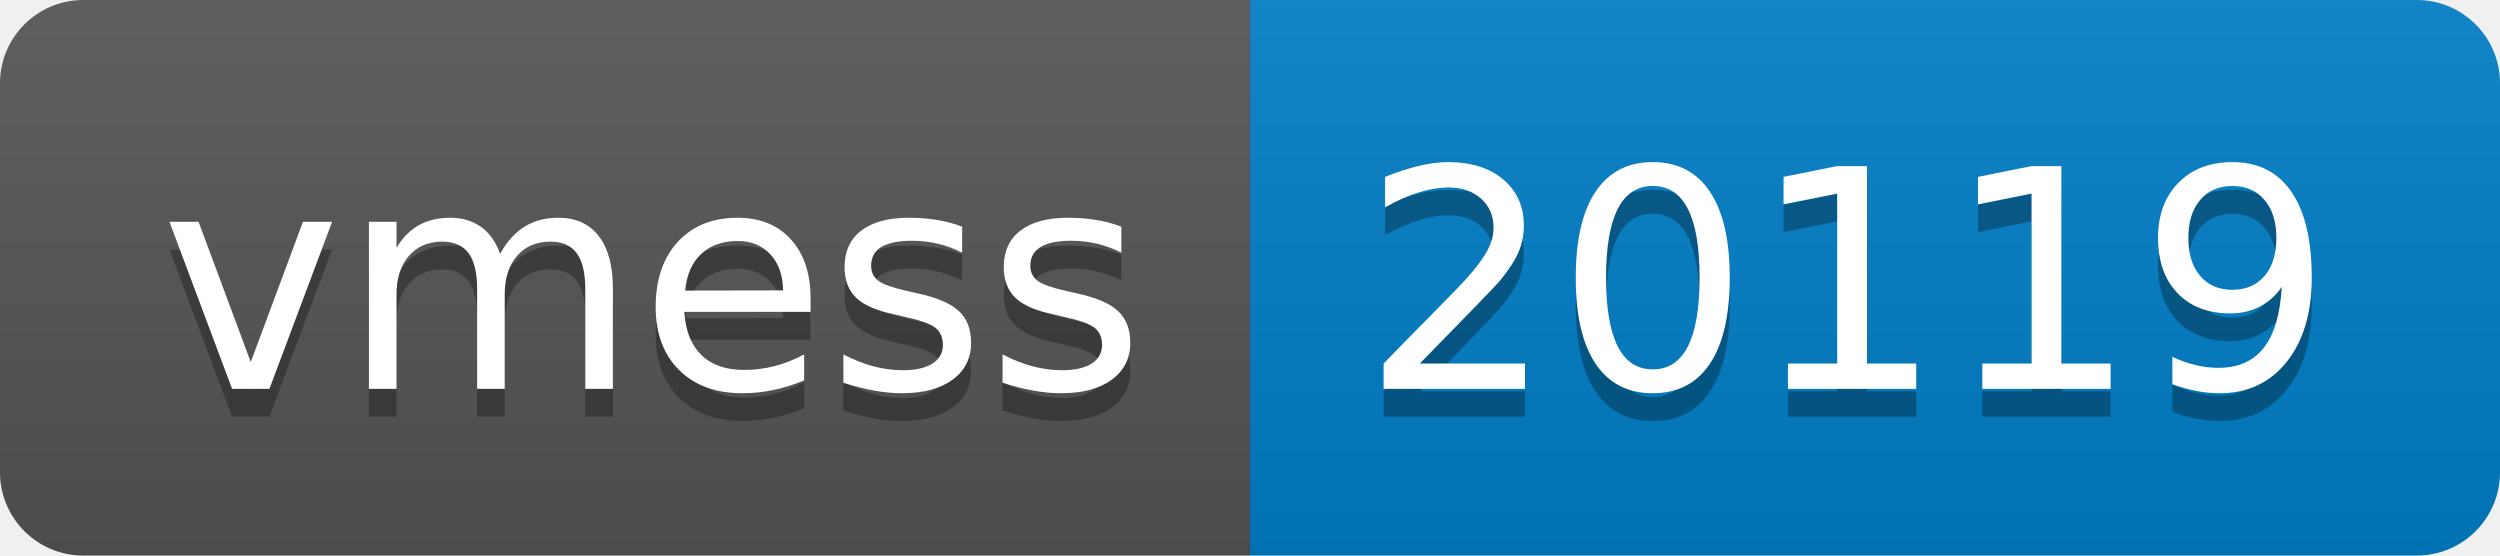
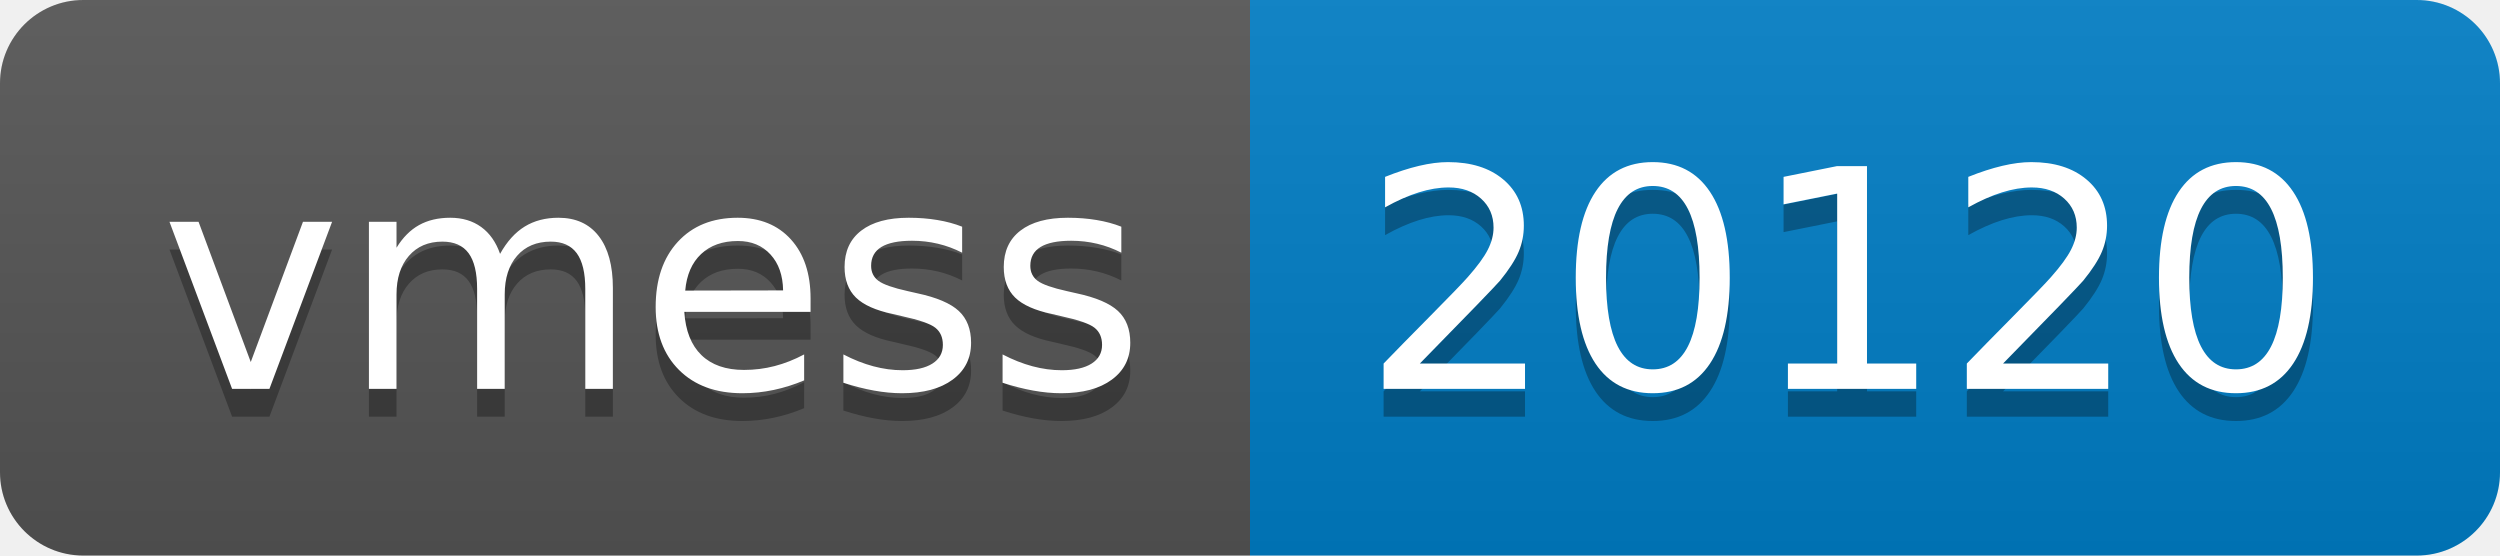
- <svg xmlns="http://www.w3.org/2000/svg" width="90" height="20" role="img" aria-label="vmess: 20119">
+ <svg xmlns="http://www.w3.org/2000/svg" width="90" height="20" role="img" aria-label="vmess: 20120">
  <linearGradient id="s" x2="0" y2="100%">
    <stop offset="0" stop-color="#bbb" stop-opacity=".1" />
    <stop offset="1" stop-opacity=".1" />
  </linearGradient>
  <clipPath id="r">
    <rect width="90" height="20" rx="3" fill="#fff" />
  </clipPath>
  <g clip-path="url(#r)">
    <rect width="45" height="20" fill="#555" />
    <rect x="45" width="45" height="20" fill="#007ec6" />
    <rect width="90" height="20" fill="url(#s)" />
  </g>
  <g fill="#fff" text-anchor="middle" font-family="Verdana,Geneva,DejaVu Sans,sans-serif" text-rendering="geometricPrecision" font-size="110">
    <text aria-hidden="true" x="235" y="150" fill="#010101" fill-opacity=".3" transform="scale(.1)" textLength="350">vmess</text>
    <text x="235" y="140" transform="scale(.1)" fill="#fff" textLength="350">vmess</text>
-     <text aria-hidden="true" x="665" y="150" fill="#010101" fill-opacity=".3" transform="scale(.1)" textLength="350">20119</text>
-     <text x="665" y="140" transform="scale(.1)" fill="#fff" textLength="350">20119</text>
+     <text aria-hidden="true" x="665" y="150" fill="#010101" fill-opacity=".3" transform="scale(.1)" textLength="350">20120</text>
+     <text x="665" y="140" transform="scale(.1)" fill="#fff" textLength="350">20120</text>
  </g>
</svg>
